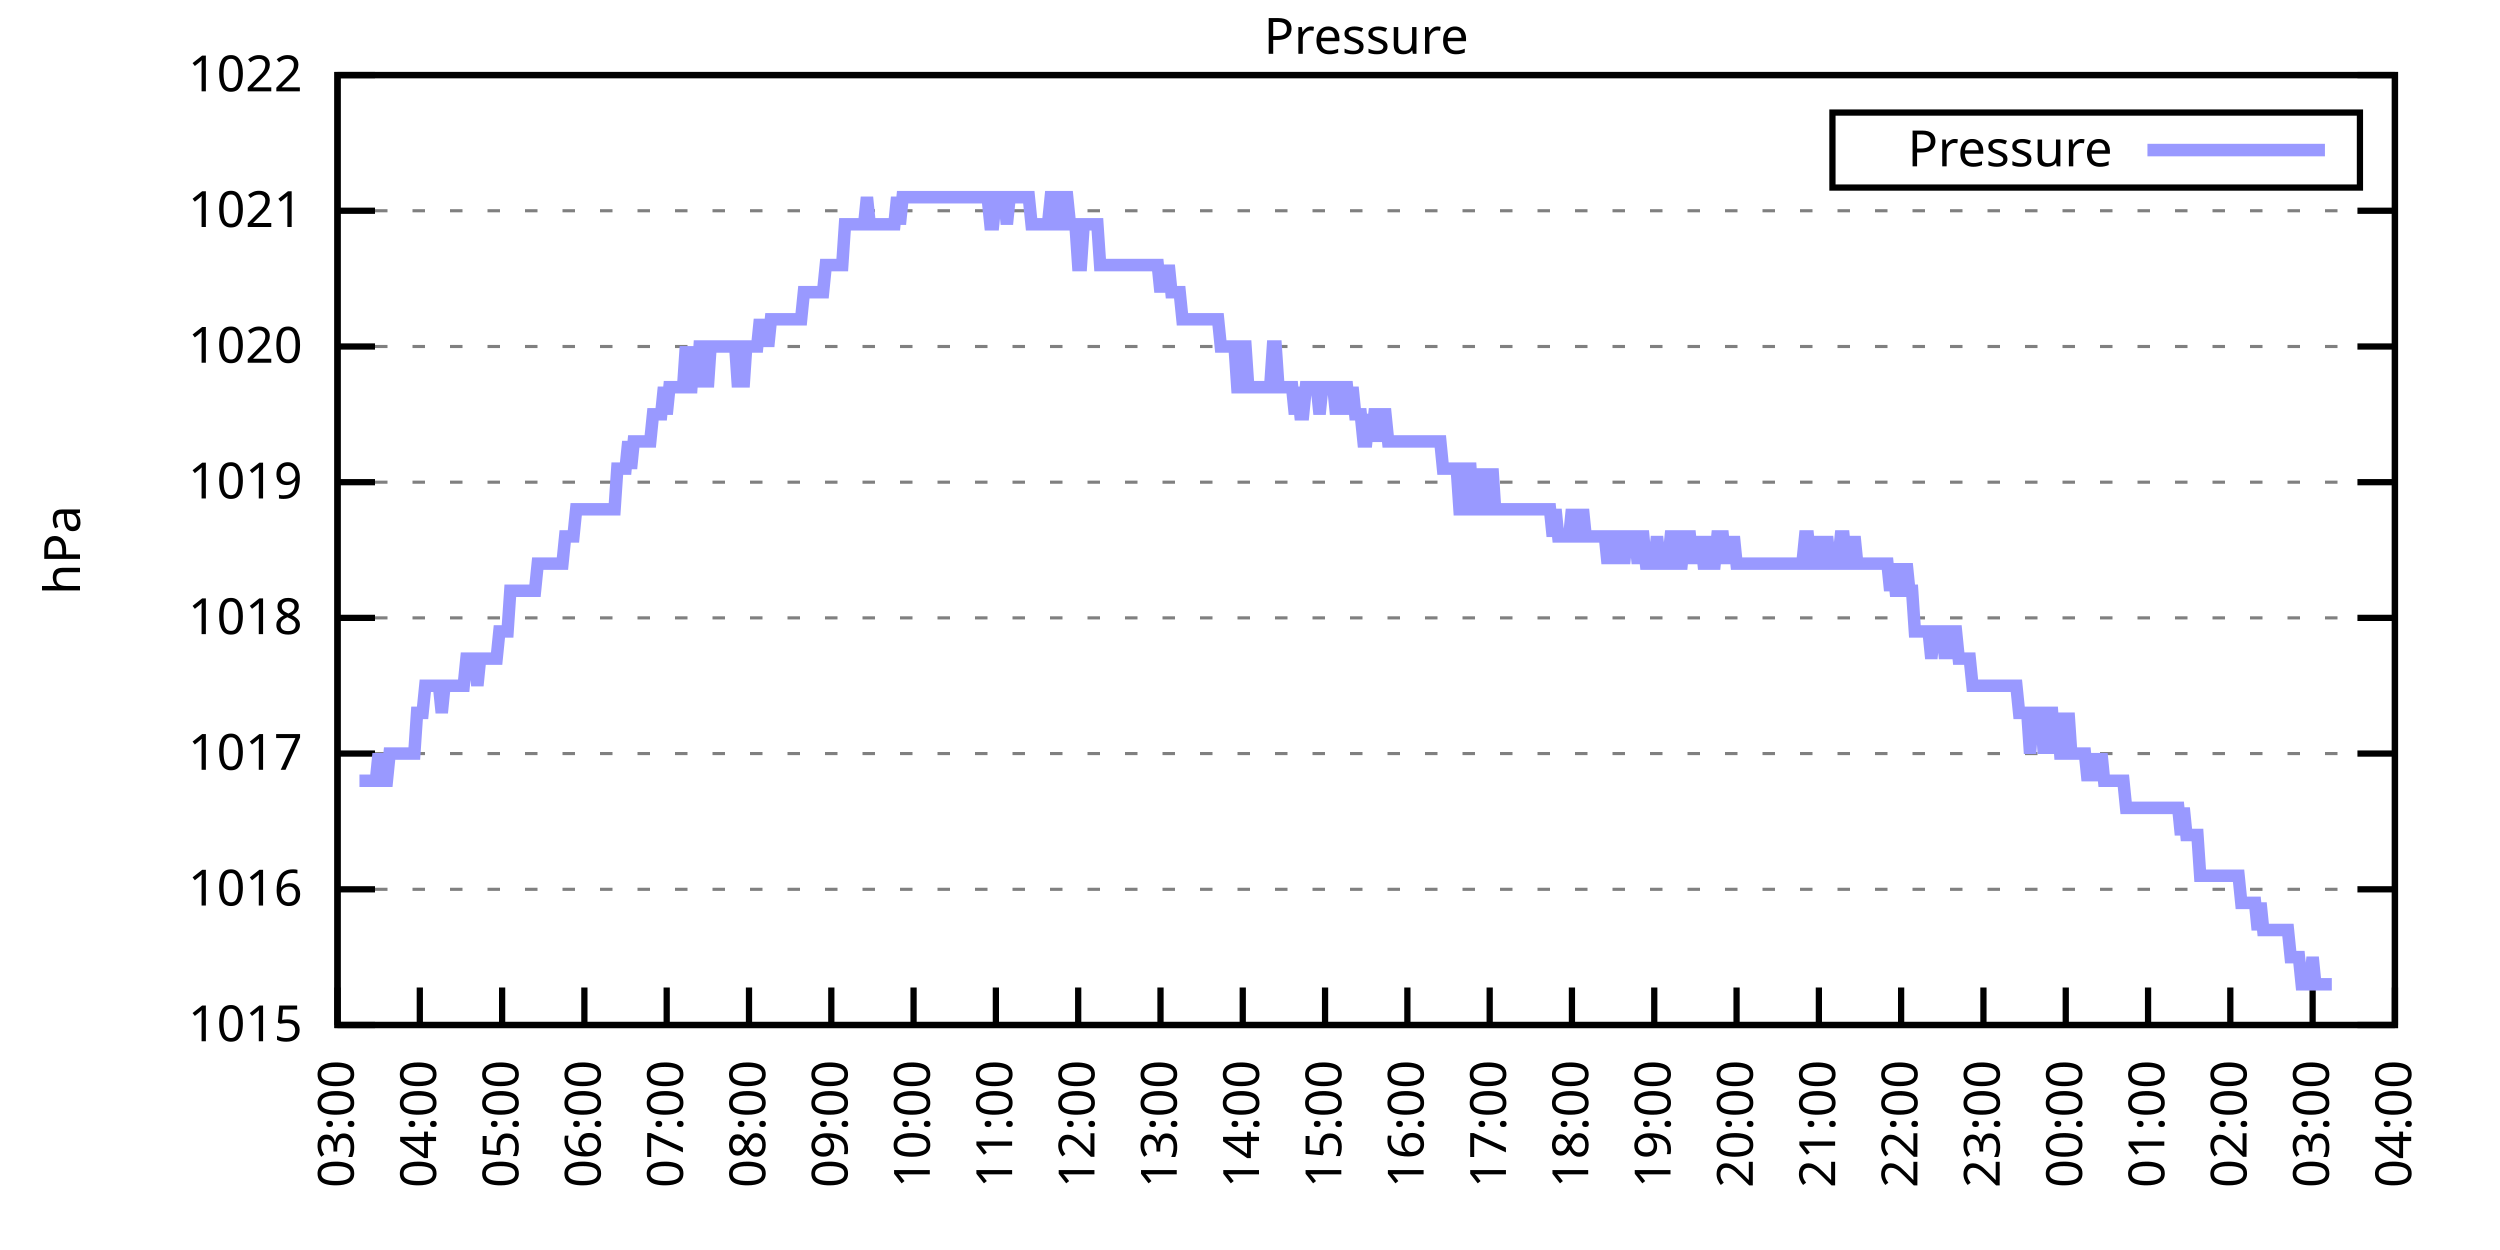
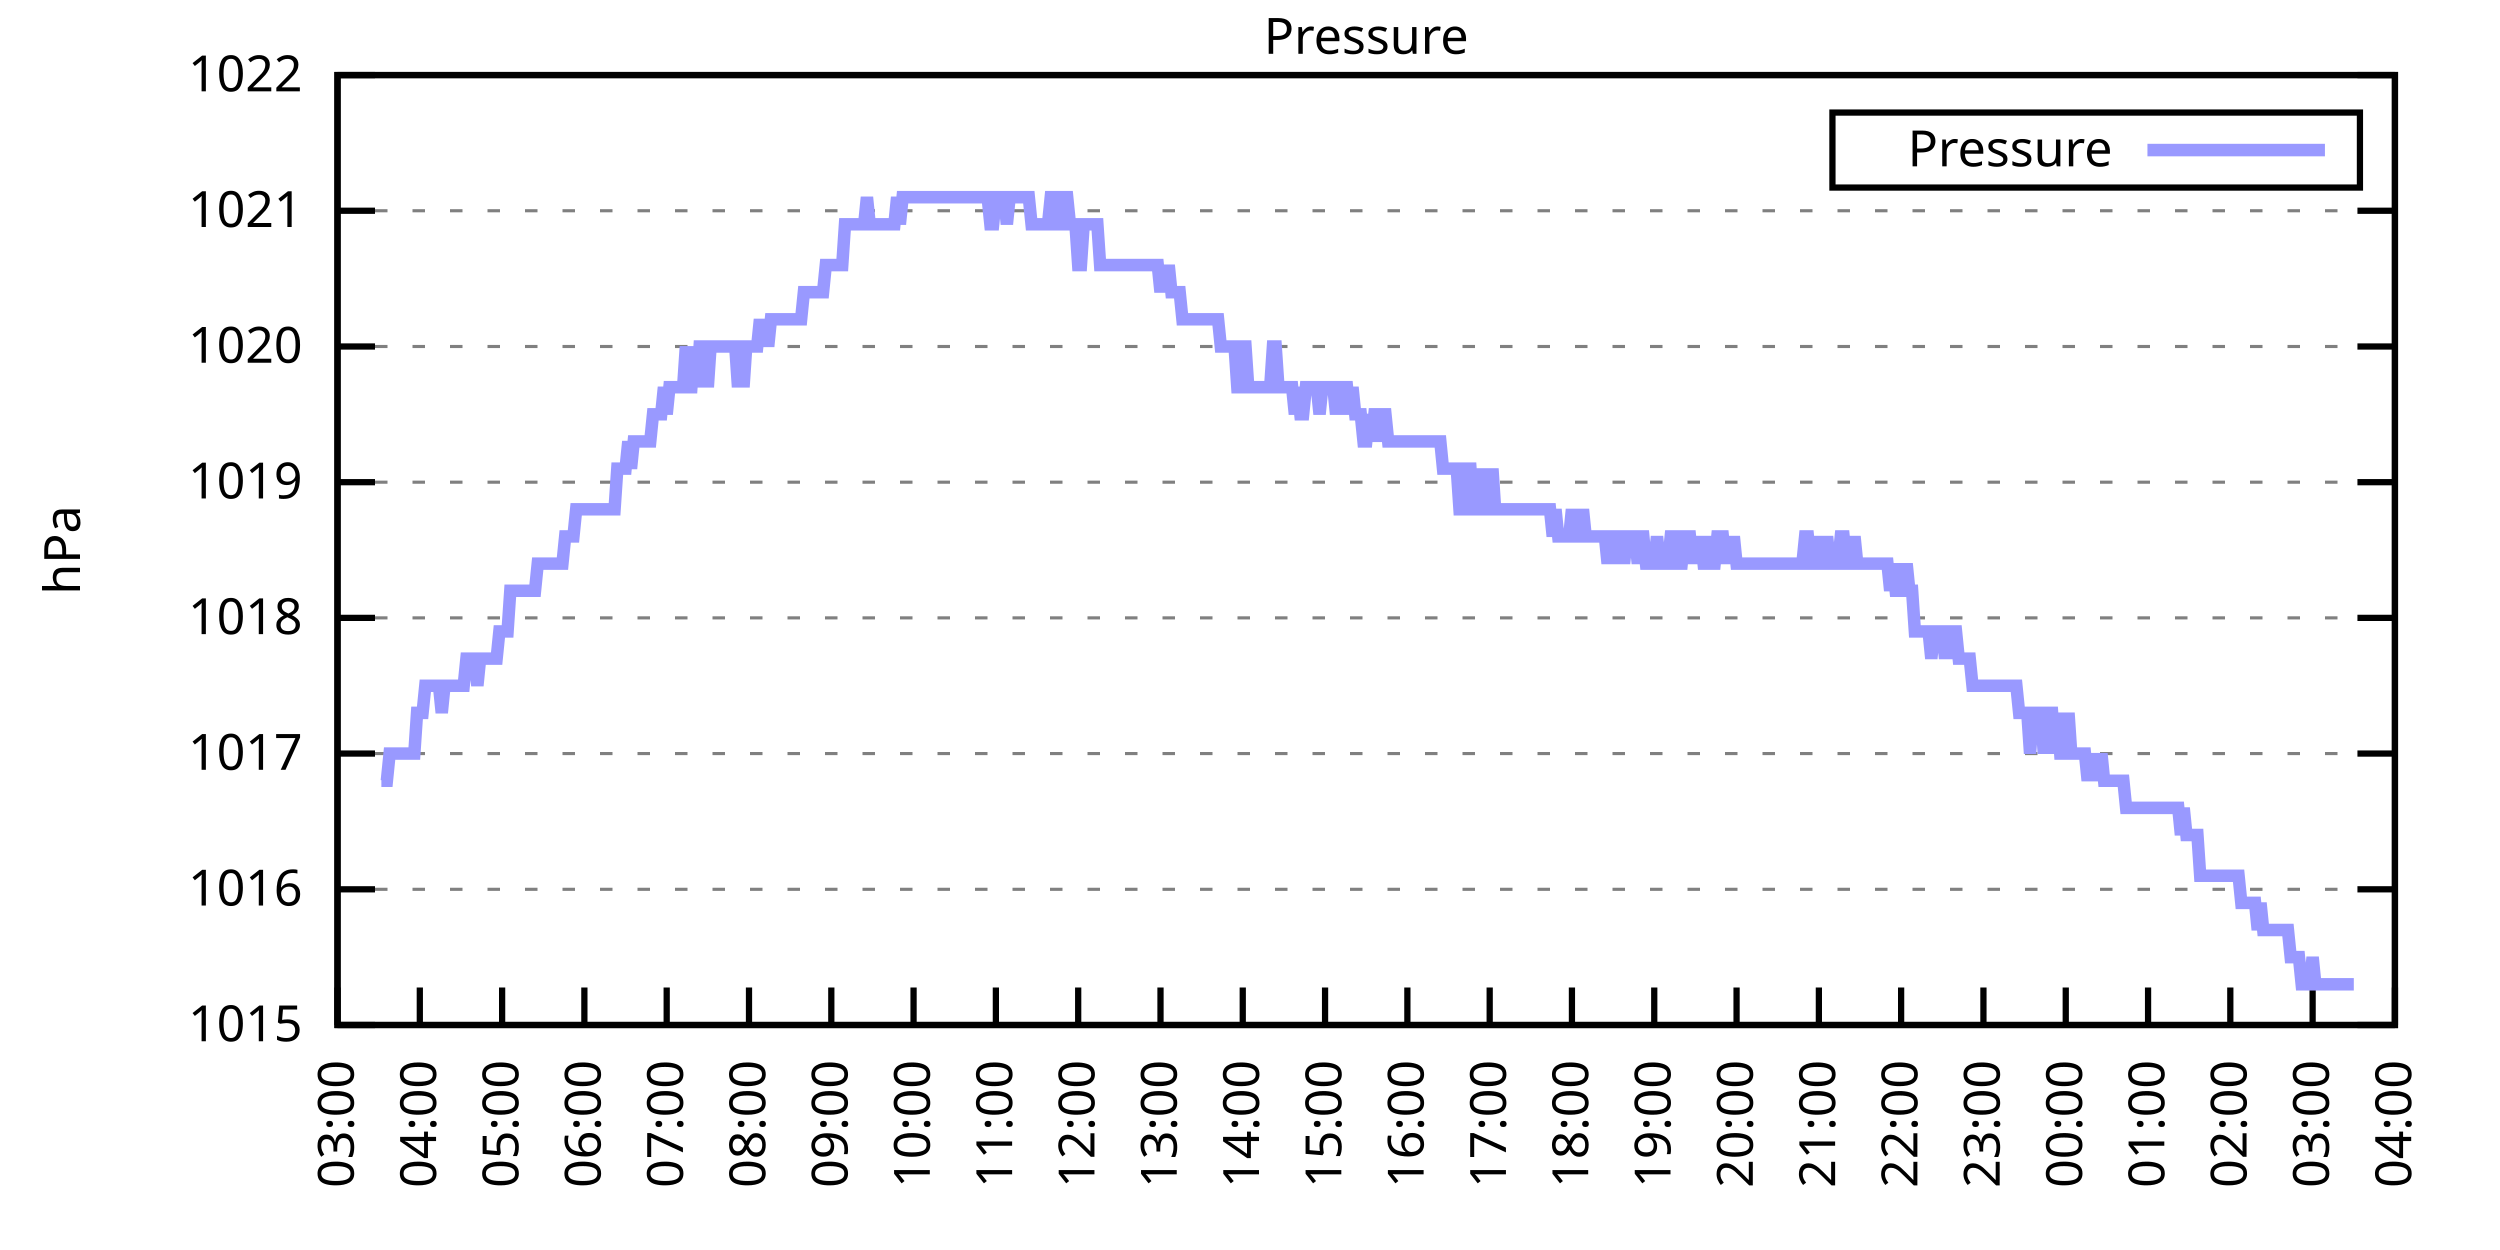
<svg xmlns="http://www.w3.org/2000/svg" xmlns:xlink="http://www.w3.org/1999/xlink" width="400" height="200" viewBox="0 0 400 200">
  <g id="gnuplot_canvas">
    <rect x="0" y="0" width="400" height="200" fill="none" />
    <defs>
      <circle id="gpDot" r="0.5" stroke-width="0.5" stroke="currentColor" />
      <path id="gpPt0" stroke-width="0.333" stroke="currentColor" d="M-1,0 h2 M0,-1 v2" />
      <path id="gpPt1" stroke-width="0.333" stroke="currentColor" d="M-1,-1 L1,1 M1,-1 L-1,1" />
      <path id="gpPt2" stroke-width="0.333" stroke="currentColor" d="M-1,0 L1,0 M0,-1 L0,1 M-1,-1 L1,1 M-1,1 L1,-1" />
      <rect id="gpPt3" stroke-width="0.333" stroke="currentColor" x="-1" y="-1" width="2" height="2" />
      <rect id="gpPt4" stroke-width="0.333" stroke="currentColor" fill="currentColor" x="-1" y="-1" width="2" height="2" />
      <circle id="gpPt5" stroke-width="0.333" stroke="currentColor" cx="0" cy="0" r="1" />
      <use xlink:href="#gpPt5" id="gpPt6" fill="currentColor" stroke="none" />
      <path id="gpPt7" stroke-width="0.333" stroke="currentColor" d="M0,-1.33 L-1.33,0.67 L1.33,0.67 z" />
      <use xlink:href="#gpPt7" id="gpPt8" fill="currentColor" stroke="none" />
      <use xlink:href="#gpPt7" id="gpPt9" stroke="currentColor" transform="rotate(180)" />
      <use xlink:href="#gpPt9" id="gpPt10" fill="currentColor" stroke="none" />
      <use xlink:href="#gpPt3" id="gpPt11" stroke="currentColor" transform="rotate(45)" />
      <use xlink:href="#gpPt11" id="gpPt12" fill="currentColor" stroke="none" />
      <path id="gpPt13" stroke-width="0.333" stroke="currentColor" d="M0,1.330 L1.265,0.411 L0.782,-1.067 L-0.782,-1.076 L-1.265,0.411 z" />
      <use xlink:href="#gpPt13" id="gpPt14" fill="currentColor" stroke="none" />
      <filter id="textbox" filterUnits="objectBoundingBox" x="0" y="0" height="1" width="1">
        <feFlood flood-color="white" flood-opacity="1" result="bgnd" />
        <feComposite in="SourceGraphic" in2="bgnd" operator="atop" />
      </filter>
      <filter id="greybox" filterUnits="objectBoundingBox" x="0" y="0" height="1" width="1">
        <feFlood flood-color="lightgrey" flood-opacity="1" result="grey" />
        <feComposite in="SourceGraphic" in2="grey" operator="atop" />
      </filter>
    </defs>
    <g fill="none" color="white" stroke="currentColor" stroke-width="1.00" stroke-linecap="butt" stroke-linejoin="miter">
</g>
    <g fill="none" color="black" stroke="currentColor" stroke-width="1.00" stroke-linecap="butt" stroke-linejoin="miter">
      <g stroke="none" shape-rendering="crispEdges">
        <polygon fill="rgb(255, 255, 255)" points="54.00,164.00 383.18,164.00 383.18,12.02 54.00,12.02 " />
      </g>
    </g>
    <g fill="none" color="black" stroke="currentColor" stroke-width="1.00" stroke-linecap="butt" stroke-linejoin="miter">
</g>
    <g fill="none" color="black" stroke="black" stroke-width="0.50" stroke-linecap="butt" stroke-linejoin="miter">
</g>
    <g fill="none" color="gray" stroke="currentColor" stroke-width="0.50" stroke-linecap="butt" stroke-linejoin="miter">
      <path stroke="gray" stroke-dasharray="2,4" class="gridline" d="M54.00,164.00 L383.19,164.00  " />
    </g>
    <g fill="none" color="gray" stroke="gray" stroke-width="1.00" stroke-linecap="butt" stroke-linejoin="miter">
</g>
    <g fill="none" color="black" stroke="currentColor" stroke-width="1.00" stroke-linecap="butt" stroke-linejoin="miter">
      <path stroke="black" d="M54.00,164.00 L60.00,164.00 M383.19,164.00 L377.19,164.00  " />
      <g transform="translate(48.40,166.60)" stroke="none" fill="black" font-family="Sans" font-size="8.00" text-anchor="end">
        <text>
          <tspan font-family="Sans"> 1015</tspan>
        </text>
      </g>
    </g>
    <g fill="none" color="black" stroke="currentColor" stroke-width="1.00" stroke-linecap="butt" stroke-linejoin="miter">
</g>
    <g fill="none" color="black" stroke="black" stroke-width="0.50" stroke-linecap="butt" stroke-linejoin="miter">
</g>
    <g fill="none" color="gray" stroke="currentColor" stroke-width="0.50" stroke-linecap="butt" stroke-linejoin="miter">
      <path stroke="gray" stroke-dasharray="2,4" class="gridline" d="M54.00,142.29 L383.19,142.29  " />
    </g>
    <g fill="none" color="gray" stroke="gray" stroke-width="1.00" stroke-linecap="butt" stroke-linejoin="miter">
</g>
    <g fill="none" color="black" stroke="currentColor" stroke-width="1.00" stroke-linecap="butt" stroke-linejoin="miter">
      <path stroke="black" d="M54.00,142.29 L60.00,142.29 M383.19,142.29 L377.19,142.29  " />
      <g transform="translate(48.40,144.89)" stroke="none" fill="black" font-family="Sans" font-size="8.00" text-anchor="end">
        <text>
          <tspan font-family="Sans"> 1016</tspan>
        </text>
      </g>
    </g>
    <g fill="none" color="black" stroke="currentColor" stroke-width="1.00" stroke-linecap="butt" stroke-linejoin="miter">
</g>
    <g fill="none" color="black" stroke="black" stroke-width="0.50" stroke-linecap="butt" stroke-linejoin="miter">
</g>
    <g fill="none" color="gray" stroke="currentColor" stroke-width="0.50" stroke-linecap="butt" stroke-linejoin="miter">
      <path stroke="gray" stroke-dasharray="2,4" class="gridline" d="M54.00,120.57 L383.19,120.57  " />
    </g>
    <g fill="none" color="gray" stroke="gray" stroke-width="1.00" stroke-linecap="butt" stroke-linejoin="miter">
</g>
    <g fill="none" color="black" stroke="currentColor" stroke-width="1.00" stroke-linecap="butt" stroke-linejoin="miter">
      <path stroke="black" d="M54.00,120.57 L60.00,120.57 M383.19,120.57 L377.19,120.57  " />
      <g transform="translate(48.40,123.17)" stroke="none" fill="black" font-family="Sans" font-size="8.00" text-anchor="end">
        <text>
          <tspan font-family="Sans"> 1017</tspan>
        </text>
      </g>
    </g>
    <g fill="none" color="black" stroke="currentColor" stroke-width="1.00" stroke-linecap="butt" stroke-linejoin="miter">
</g>
    <g fill="none" color="black" stroke="black" stroke-width="0.50" stroke-linecap="butt" stroke-linejoin="miter">
</g>
    <g fill="none" color="gray" stroke="currentColor" stroke-width="0.50" stroke-linecap="butt" stroke-linejoin="miter">
      <path stroke="gray" stroke-dasharray="2,4" class="gridline" d="M54.00,98.86 L383.19,98.86  " />
    </g>
    <g fill="none" color="gray" stroke="gray" stroke-width="1.00" stroke-linecap="butt" stroke-linejoin="miter">
</g>
    <g fill="none" color="black" stroke="currentColor" stroke-width="1.00" stroke-linecap="butt" stroke-linejoin="miter">
      <path stroke="black" d="M54.00,98.86 L60.00,98.86 M383.19,98.86 L377.19,98.86  " />
      <g transform="translate(48.40,101.46)" stroke="none" fill="black" font-family="Sans" font-size="8.00" text-anchor="end">
        <text>
          <tspan font-family="Sans"> 1018</tspan>
        </text>
      </g>
    </g>
    <g fill="none" color="black" stroke="currentColor" stroke-width="1.00" stroke-linecap="butt" stroke-linejoin="miter">
</g>
    <g fill="none" color="black" stroke="black" stroke-width="0.50" stroke-linecap="butt" stroke-linejoin="miter">
</g>
    <g fill="none" color="gray" stroke="currentColor" stroke-width="0.50" stroke-linecap="butt" stroke-linejoin="miter">
      <path stroke="gray" stroke-dasharray="2,4" class="gridline" d="M54.00,77.15 L383.19,77.15  " />
    </g>
    <g fill="none" color="gray" stroke="gray" stroke-width="1.00" stroke-linecap="butt" stroke-linejoin="miter">
</g>
    <g fill="none" color="black" stroke="currentColor" stroke-width="1.00" stroke-linecap="butt" stroke-linejoin="miter">
      <path stroke="black" d="M54.00,77.15 L60.00,77.15 M383.19,77.15 L377.19,77.15  " />
      <g transform="translate(48.40,79.75)" stroke="none" fill="black" font-family="Sans" font-size="8.00" text-anchor="end">
        <text>
          <tspan font-family="Sans"> 1019</tspan>
        </text>
      </g>
    </g>
    <g fill="none" color="black" stroke="currentColor" stroke-width="1.00" stroke-linecap="butt" stroke-linejoin="miter">
</g>
    <g fill="none" color="black" stroke="black" stroke-width="0.50" stroke-linecap="butt" stroke-linejoin="miter">
</g>
    <g fill="none" color="gray" stroke="currentColor" stroke-width="0.50" stroke-linecap="butt" stroke-linejoin="miter">
      <path stroke="gray" stroke-dasharray="2,4" class="gridline" d="M54.00,55.44 L383.19,55.44  " />
    </g>
    <g fill="none" color="gray" stroke="gray" stroke-width="1.00" stroke-linecap="butt" stroke-linejoin="miter">
</g>
    <g fill="none" color="black" stroke="currentColor" stroke-width="1.00" stroke-linecap="butt" stroke-linejoin="miter">
      <path stroke="black" d="M54.00,55.44 L60.00,55.44 M383.19,55.44 L377.19,55.44  " />
      <g transform="translate(48.40,58.04)" stroke="none" fill="black" font-family="Sans" font-size="8.00" text-anchor="end">
        <text>
          <tspan font-family="Sans"> 1020</tspan>
        </text>
      </g>
    </g>
    <g fill="none" color="black" stroke="currentColor" stroke-width="1.00" stroke-linecap="butt" stroke-linejoin="miter">
</g>
    <g fill="none" color="black" stroke="black" stroke-width="0.50" stroke-linecap="butt" stroke-linejoin="miter">
</g>
    <g fill="none" color="gray" stroke="currentColor" stroke-width="0.50" stroke-linecap="butt" stroke-linejoin="miter">
      <path stroke="gray" stroke-dasharray="2,4" class="gridline" d="M54.00,33.72 L383.19,33.72  " />
    </g>
    <g fill="none" color="gray" stroke="gray" stroke-width="1.00" stroke-linecap="butt" stroke-linejoin="miter">
</g>
    <g fill="none" color="black" stroke="currentColor" stroke-width="1.00" stroke-linecap="butt" stroke-linejoin="miter">
      <path stroke="black" d="M54.00,33.72 L60.00,33.72 M383.19,33.72 L377.19,33.72  " />
      <g transform="translate(48.40,36.32)" stroke="none" fill="black" font-family="Sans" font-size="8.00" text-anchor="end">
        <text>
          <tspan font-family="Sans"> 1021</tspan>
        </text>
      </g>
    </g>
    <g fill="none" color="black" stroke="currentColor" stroke-width="1.00" stroke-linecap="butt" stroke-linejoin="miter">
</g>
    <g fill="none" color="black" stroke="black" stroke-width="0.50" stroke-linecap="butt" stroke-linejoin="miter">
</g>
    <g fill="none" color="gray" stroke="currentColor" stroke-width="0.50" stroke-linecap="butt" stroke-linejoin="miter">
      <path stroke="gray" stroke-dasharray="2,4" class="gridline" d="M54.00,12.01 L383.19,12.01  " />
    </g>
    <g fill="none" color="gray" stroke="gray" stroke-width="1.00" stroke-linecap="butt" stroke-linejoin="miter">
</g>
    <g fill="none" color="black" stroke="currentColor" stroke-width="1.00" stroke-linecap="butt" stroke-linejoin="miter">
      <path stroke="black" d="M54.00,12.01 L60.00,12.01 M383.19,12.01 L377.19,12.01  " />
      <g transform="translate(48.40,14.61)" stroke="none" fill="black" font-family="Sans" font-size="8.00" text-anchor="end">
        <text>
          <tspan font-family="Sans"> 1022</tspan>
        </text>
      </g>
    </g>
    <g fill="none" color="black" stroke="currentColor" stroke-width="1.00" stroke-linecap="butt" stroke-linejoin="miter">
      <path stroke="black" d="M54.00,164.00 L54.00,158.00  " />
      <g transform="translate(56.60,169.60) rotate(270.00)" stroke="none" fill="black" font-family="Sans" font-size="8.00" text-anchor="end">
        <text>
          <tspan font-family="Sans">03:00</tspan>
        </text>
      </g>
    </g>
    <g fill="none" color="black" stroke="currentColor" stroke-width="1.00" stroke-linecap="butt" stroke-linejoin="miter">
      <path stroke="black" d="M67.17,164.00 L67.17,158.00  " />
      <g transform="translate(69.77,169.60) rotate(270.00)" stroke="none" fill="black" font-family="Sans" font-size="8.00" text-anchor="end">
        <text>
          <tspan font-family="Sans">04:00</tspan>
        </text>
      </g>
    </g>
    <g fill="none" color="black" stroke="currentColor" stroke-width="1.00" stroke-linecap="butt" stroke-linejoin="miter">
      <path stroke="black" d="M80.34,164.00 L80.34,158.00  " />
      <g transform="translate(82.94,169.60) rotate(270.00)" stroke="none" fill="black" font-family="Sans" font-size="8.00" text-anchor="end">
        <text>
          <tspan font-family="Sans">05:00</tspan>
        </text>
      </g>
    </g>
    <g fill="none" color="black" stroke="currentColor" stroke-width="1.00" stroke-linecap="butt" stroke-linejoin="miter">
      <path stroke="black" d="M93.50,164.00 L93.50,158.00  " />
      <g transform="translate(96.10,169.60) rotate(270.00)" stroke="none" fill="black" font-family="Sans" font-size="8.00" text-anchor="end">
        <text>
          <tspan font-family="Sans">06:00</tspan>
        </text>
      </g>
    </g>
    <g fill="none" color="black" stroke="currentColor" stroke-width="1.00" stroke-linecap="butt" stroke-linejoin="miter">
      <path stroke="black" d="M106.67,164.00 L106.67,158.00  " />
      <g transform="translate(109.27,169.60) rotate(270.00)" stroke="none" fill="black" font-family="Sans" font-size="8.00" text-anchor="end">
        <text>
          <tspan font-family="Sans">07:00</tspan>
        </text>
      </g>
    </g>
    <g fill="none" color="black" stroke="currentColor" stroke-width="1.00" stroke-linecap="butt" stroke-linejoin="miter">
      <path stroke="black" d="M119.84,164.00 L119.84,158.00  " />
      <g transform="translate(122.44,169.60) rotate(270.00)" stroke="none" fill="black" font-family="Sans" font-size="8.00" text-anchor="end">
        <text>
          <tspan font-family="Sans">08:00</tspan>
        </text>
      </g>
    </g>
    <g fill="none" color="black" stroke="currentColor" stroke-width="1.00" stroke-linecap="butt" stroke-linejoin="miter">
      <path stroke="black" d="M133.01,164.00 L133.01,158.00  " />
      <g transform="translate(135.61,169.60) rotate(270.00)" stroke="none" fill="black" font-family="Sans" font-size="8.00" text-anchor="end">
        <text>
          <tspan font-family="Sans">09:00</tspan>
        </text>
      </g>
    </g>
    <g fill="none" color="black" stroke="currentColor" stroke-width="1.00" stroke-linecap="butt" stroke-linejoin="miter">
      <path stroke="black" d="M146.17,164.00 L146.17,158.00  " />
      <g transform="translate(148.77,169.60) rotate(270.00)" stroke="none" fill="black" font-family="Sans" font-size="8.00" text-anchor="end">
        <text>
          <tspan font-family="Sans">10:00</tspan>
        </text>
      </g>
    </g>
    <g fill="none" color="black" stroke="currentColor" stroke-width="1.00" stroke-linecap="butt" stroke-linejoin="miter">
      <path stroke="black" d="M159.34,164.00 L159.34,158.00  " />
      <g transform="translate(161.94,169.60) rotate(270.00)" stroke="none" fill="black" font-family="Sans" font-size="8.00" text-anchor="end">
        <text>
          <tspan font-family="Sans">11:00</tspan>
        </text>
      </g>
    </g>
    <g fill="none" color="black" stroke="currentColor" stroke-width="1.00" stroke-linecap="butt" stroke-linejoin="miter">
      <path stroke="black" d="M172.51,164.00 L172.51,158.00  " />
      <g transform="translate(175.11,169.60) rotate(270.00)" stroke="none" fill="black" font-family="Sans" font-size="8.00" text-anchor="end">
        <text>
          <tspan font-family="Sans">12:00</tspan>
        </text>
      </g>
    </g>
    <g fill="none" color="black" stroke="currentColor" stroke-width="1.00" stroke-linecap="butt" stroke-linejoin="miter">
      <path stroke="black" d="M185.68,164.00 L185.68,158.00  " />
      <g transform="translate(188.28,169.60) rotate(270.00)" stroke="none" fill="black" font-family="Sans" font-size="8.00" text-anchor="end">
        <text>
          <tspan font-family="Sans">13:00</tspan>
        </text>
      </g>
    </g>
    <g fill="none" color="black" stroke="currentColor" stroke-width="1.00" stroke-linecap="butt" stroke-linejoin="miter">
      <path stroke="black" d="M198.84,164.00 L198.84,158.00  " />
      <g transform="translate(201.44,169.60) rotate(270.00)" stroke="none" fill="black" font-family="Sans" font-size="8.00" text-anchor="end">
        <text>
          <tspan font-family="Sans">14:00</tspan>
        </text>
      </g>
    </g>
    <g fill="none" color="black" stroke="currentColor" stroke-width="1.00" stroke-linecap="butt" stroke-linejoin="miter">
      <path stroke="black" d="M212.01,164.00 L212.01,158.00  " />
      <g transform="translate(214.61,169.60) rotate(270.00)" stroke="none" fill="black" font-family="Sans" font-size="8.00" text-anchor="end">
        <text>
          <tspan font-family="Sans">15:00</tspan>
        </text>
      </g>
    </g>
    <g fill="none" color="black" stroke="currentColor" stroke-width="1.00" stroke-linecap="butt" stroke-linejoin="miter">
      <path stroke="black" d="M225.18,164.00 L225.18,158.00  " />
      <g transform="translate(227.78,169.60) rotate(270.00)" stroke="none" fill="black" font-family="Sans" font-size="8.00" text-anchor="end">
        <text>
          <tspan font-family="Sans">16:00</tspan>
        </text>
      </g>
    </g>
    <g fill="none" color="black" stroke="currentColor" stroke-width="1.00" stroke-linecap="butt" stroke-linejoin="miter">
      <path stroke="black" d="M238.35,164.00 L238.35,158.00  " />
      <g transform="translate(240.95,169.60) rotate(270.00)" stroke="none" fill="black" font-family="Sans" font-size="8.00" text-anchor="end">
        <text>
          <tspan font-family="Sans">17:00</tspan>
        </text>
      </g>
    </g>
    <g fill="none" color="black" stroke="currentColor" stroke-width="1.00" stroke-linecap="butt" stroke-linejoin="miter">
      <path stroke="black" d="M251.51,164.00 L251.51,158.00  " />
      <g transform="translate(254.11,169.60) rotate(270.00)" stroke="none" fill="black" font-family="Sans" font-size="8.00" text-anchor="end">
        <text>
          <tspan font-family="Sans">18:00</tspan>
        </text>
      </g>
    </g>
    <g fill="none" color="black" stroke="currentColor" stroke-width="1.00" stroke-linecap="butt" stroke-linejoin="miter">
      <path stroke="black" d="M264.68,164.00 L264.68,158.00  " />
      <g transform="translate(267.28,169.60) rotate(270.00)" stroke="none" fill="black" font-family="Sans" font-size="8.00" text-anchor="end">
        <text>
          <tspan font-family="Sans">19:00</tspan>
        </text>
      </g>
    </g>
    <g fill="none" color="black" stroke="currentColor" stroke-width="1.00" stroke-linecap="butt" stroke-linejoin="miter">
      <path stroke="black" d="M277.85,164.00 L277.85,158.00  " />
      <g transform="translate(280.45,169.60) rotate(270.00)" stroke="none" fill="black" font-family="Sans" font-size="8.00" text-anchor="end">
        <text>
          <tspan font-family="Sans">20:00</tspan>
        </text>
      </g>
    </g>
    <g fill="none" color="black" stroke="currentColor" stroke-width="1.00" stroke-linecap="butt" stroke-linejoin="miter">
      <path stroke="black" d="M291.02,164.00 L291.02,158.00  " />
      <g transform="translate(293.62,169.60) rotate(270.00)" stroke="none" fill="black" font-family="Sans" font-size="8.00" text-anchor="end">
        <text>
          <tspan font-family="Sans">21:00</tspan>
        </text>
      </g>
    </g>
    <g fill="none" color="black" stroke="currentColor" stroke-width="1.00" stroke-linecap="butt" stroke-linejoin="miter">
      <path stroke="black" d="M304.18,164.00 L304.18,158.00  " />
      <g transform="translate(306.78,169.60) rotate(270.00)" stroke="none" fill="black" font-family="Sans" font-size="8.00" text-anchor="end">
        <text>
          <tspan font-family="Sans">22:00</tspan>
        </text>
      </g>
    </g>
    <g fill="none" color="black" stroke="currentColor" stroke-width="1.00" stroke-linecap="butt" stroke-linejoin="miter">
      <path stroke="black" d="M317.35,164.00 L317.35,158.00  " />
      <g transform="translate(319.95,169.60) rotate(270.00)" stroke="none" fill="black" font-family="Sans" font-size="8.00" text-anchor="end">
        <text>
          <tspan font-family="Sans">23:00</tspan>
        </text>
      </g>
    </g>
    <g fill="none" color="black" stroke="currentColor" stroke-width="1.00" stroke-linecap="butt" stroke-linejoin="miter">
      <path stroke="black" d="M330.52,164.00 L330.52,158.00  " />
      <g transform="translate(333.12,169.60) rotate(270.00)" stroke="none" fill="black" font-family="Sans" font-size="8.00" text-anchor="end">
        <text>
          <tspan font-family="Sans">00:00</tspan>
        </text>
      </g>
    </g>
    <g fill="none" color="black" stroke="currentColor" stroke-width="1.00" stroke-linecap="butt" stroke-linejoin="miter">
      <path stroke="black" d="M343.69,164.00 L343.69,158.00  " />
      <g transform="translate(346.29,169.60) rotate(270.00)" stroke="none" fill="black" font-family="Sans" font-size="8.00" text-anchor="end">
        <text>
          <tspan font-family="Sans">01:00</tspan>
        </text>
      </g>
    </g>
    <g fill="none" color="black" stroke="currentColor" stroke-width="1.00" stroke-linecap="butt" stroke-linejoin="miter">
      <path stroke="black" d="M356.85,164.00 L356.85,158.00  " />
      <g transform="translate(359.45,169.60) rotate(270.00)" stroke="none" fill="black" font-family="Sans" font-size="8.00" text-anchor="end">
        <text>
          <tspan font-family="Sans">02:00</tspan>
        </text>
      </g>
    </g>
    <g fill="none" color="black" stroke="currentColor" stroke-width="1.00" stroke-linecap="butt" stroke-linejoin="miter">
      <path stroke="black" d="M370.02,164.00 L370.02,158.00  " />
      <g transform="translate(372.62,169.60) rotate(270.00)" stroke="none" fill="black" font-family="Sans" font-size="8.00" text-anchor="end">
        <text>
          <tspan font-family="Sans">03:00</tspan>
        </text>
      </g>
    </g>
    <g fill="none" color="black" stroke="currentColor" stroke-width="1.00" stroke-linecap="butt" stroke-linejoin="miter">
      <path stroke="black" d="M383.19,164.00 L383.19,158.00  " />
      <g transform="translate(385.79,169.60) rotate(270.00)" stroke="none" fill="black" font-family="Sans" font-size="8.00" text-anchor="end">
        <text>
          <tspan font-family="Sans">04:00</tspan>
        </text>
      </g>
    </g>
    <g fill="none" color="black" stroke="currentColor" stroke-width="1.00" stroke-linecap="butt" stroke-linejoin="miter">
</g>
    <g fill="none" color="black" stroke="currentColor" stroke-width="1.00" stroke-linecap="butt" stroke-linejoin="miter">
      <path stroke="black" d="M54.00,12.01 L54.00,164.00 L383.19,164.00 L383.19,12.01 L54.00,12.01 Z  " />
    </g>
    <g fill="none" color="black" stroke="currentColor" stroke-width="1.00" stroke-linecap="butt" stroke-linejoin="miter">
</g>
    <g fill="none" color="black" stroke="currentColor" stroke-width="1.00" stroke-linecap="butt" stroke-linejoin="miter">
      <path stroke="black" d="M293.19,30.01 L293.19,18.01 L377.59,18.01 L377.59,30.01 L293.19,30.01 Z  " />
    </g>
    <g id="Pressure_plot_1">
      <g fill="none" color="white" stroke="black" stroke-width="2.00" stroke-linecap="butt" stroke-linejoin="miter">
</g>
      <g fill="none" color="black" stroke="currentColor" stroke-width="2.00" stroke-linecap="butt" stroke-linejoin="miter">
        <g transform="translate(337.99,26.61)" stroke="none" fill="black" font-family="Sans" font-size="8.00" text-anchor="end">
          <text>
            <tspan font-family="Sans">Pressure</tspan>
          </text>
        </g>
      </g>
      <g fill="none" color="black" stroke="currentColor" stroke-width="2.00" stroke-linecap="butt" stroke-linejoin="miter">
-         <path stroke="rgb(153, 153, 255)" d="M343.59,24.01 L371.99,24.01 M57.51,124.92 L57.95,124.92 L58.39,124.92 L58.83,124.92 L59.27,124.92 L59.71,124.92   L60.14,124.92 L60.58,120.57 L61.02,124.92 L61.46,124.92 L61.90,124.92 L62.34,120.57 L62.78,120.57 L63.22,120.57   L63.66,120.57 L64.10,120.57 L64.53,120.57 L64.97,120.57 L65.41,120.57 L65.85,120.57 L66.29,120.57 L66.73,114.06   L67.17,114.06 L67.61,114.06 L68.05,109.72 L68.48,109.72 L68.92,109.72 L69.36,109.72 L69.80,109.72 L70.24,109.72   L70.68,114.06 L71.12,109.72 L71.56,109.72 L72.00,109.72 L72.43,109.72 L72.87,109.72 L73.31,109.72 L73.75,109.72   L74.19,109.72 L74.63,105.38 L75.07,105.38 L75.51,105.38 L75.95,105.38 L76.38,109.72 L76.82,105.38 L77.26,105.38   L77.70,105.38 L78.14,105.38 L78.58,105.38 L79.02,105.38 L79.46,105.38 L79.90,101.03 L80.34,101.03 L80.77,101.03   L81.21,101.03 L81.65,94.52 L82.09,94.52 L82.53,94.52 L82.97,94.52 L83.41,94.52 L83.85,94.52 L84.29,94.52   L84.72,94.52 L85.16,94.52 L85.60,94.52 L86.04,90.18 L86.48,90.18 L86.92,90.18 L87.36,90.18 L87.80,90.18   L88.24,90.18 L88.67,90.18 L89.11,90.18 L89.55,90.18 L89.99,90.18 L90.43,85.83 L90.87,85.83 L91.31,85.83   L91.75,85.83 L92.19,81.49 L92.62,81.49 L93.06,81.49 L93.50,81.49 L93.94,81.49 L94.38,81.49 L94.82,81.49   L95.26,81.49 L95.70,81.49 L96.14,81.49 L96.58,81.49 L97.01,81.49 L97.45,81.49 L97.89,81.49 L98.33,81.49   L98.77,74.98 L99.21,74.98 L99.65,74.98 L100.09,74.98 L100.53,70.63 L100.96,74.98 L101.40,70.63 L101.84,70.63   L102.28,70.63 L102.72,70.63 L103.16,70.63 L103.60,70.63 L104.04,70.63 L104.48,66.29 L104.91,66.29 L105.35,66.29   L105.79,66.29 L106.23,61.95 L106.67,66.29 L107.11,61.95 L107.55,61.95 L107.99,61.95 L108.43,61.95 L108.87,61.95   L109.30,61.95 L109.74,55.44 L110.18,61.95 L110.62,61.95 L111.06,55.44 L111.50,61.95 L111.94,55.44 L112.38,55.44   L112.82,55.44 L113.25,61.95 L113.69,55.44 L114.13,55.44 L114.57,55.44 L115.01,55.44 L115.45,55.44 L115.89,55.44   L116.33,55.44 L116.77,55.44 L117.20,55.44 L117.64,55.44 L118.08,61.95 L118.52,55.44 L118.96,61.95 L119.40,55.44   L119.84,55.44 L120.28,55.44 L120.72,55.44 L121.15,55.44 L121.59,51.09 L122.03,55.44 L122.47,51.09 L122.91,55.44   L123.35,51.09 L123.79,51.09 L124.23,51.09 L124.67,51.09 L125.11,51.09 L125.54,51.09 L125.98,51.09 L126.42,51.09   L126.86,51.09 L127.30,51.09 L127.74,51.09 L128.18,51.09 L128.62,46.75 L129.06,46.75 L129.49,46.75 L129.93,46.75   L130.37,46.75 L130.81,46.75 L131.25,46.75 L131.69,46.75 L132.13,42.41 L132.57,42.41 L133.01,42.41 L133.44,42.41   L133.88,42.41 L134.32,42.41 L134.76,42.41 L135.20,35.89 L135.64,35.89 L136.08,35.89 L136.52,35.89 L136.96,35.89   L137.39,35.89 L137.83,35.89 L138.27,35.89 L138.71,31.55 L139.15,35.89 L139.59,35.89 L140.03,35.89 L140.47,35.89   L140.91,35.89 L141.35,35.89 L141.78,35.89 L142.22,35.89 L142.66,35.89 L143.10,35.89 L143.54,31.55 L143.98,35.89   L144.42,31.55 L144.86,31.55 L145.30,31.55 L145.73,31.55 L146.17,31.55 L146.61,31.55 L147.05,31.55 L147.49,31.55   L147.93,31.55 L148.37,31.55 L148.81,31.55 L149.25,31.55 L149.68,31.55 L150.12,31.55 L150.56,31.55 L151.00,31.55   L151.44,31.55 L151.88,31.55 L152.32,31.55 L152.76,31.55 L153.20,31.55 L153.63,31.55 L154.07,31.55 L154.51,31.55   L154.95,31.55 L155.39,31.55 L155.83,31.55 L156.27,31.55 L156.71,31.55 L157.15,31.55 L157.59,31.55 L158.02,31.55   L158.46,35.89 L158.90,35.89 L159.34,31.55 L159.78,31.55 L160.22,31.55 L160.66,31.55 L161.10,35.89 L161.54,31.55   L161.97,31.55 L162.41,31.55 L162.85,31.55 L163.29,31.55 L163.73,31.55 L164.17,31.55 L164.61,31.55 L165.05,35.89   L165.49,35.89 L165.92,35.89 L166.36,35.89 L166.80,35.89 L167.24,35.89 L167.68,35.89 L168.12,31.55 L168.56,31.55   L169.00,31.55 L169.44,35.89 L169.87,35.89 L170.31,31.55 L170.75,31.55 L171.19,35.89 L171.63,35.89 L172.07,35.89   L172.51,42.41 L172.95,42.41 L173.39,35.89 L173.83,35.89 L174.26,35.89 L174.70,35.89 L175.14,35.89 L175.58,35.89   L176.02,42.41 L176.46,42.41 L176.90,42.41 L177.34,42.41 L177.78,42.41 L178.21,42.41 L178.65,42.41 L179.09,42.41   L179.53,42.41 L179.97,42.41 L180.41,42.41 L180.85,42.41 L181.29,42.41 L181.73,42.41 L182.16,42.41 L183.04,42.41   L183.48,42.41 L183.92,42.41 L184.36,42.41 L184.80,42.41 L185.24,42.41 L185.68,46.75 L186.11,42.41 L186.55,46.75   L186.99,42.41 L187.43,46.75 L187.87,46.75 L188.31,46.75 L188.75,46.75 L189.19,51.09 L189.63,51.09 L190.07,51.09   L190.50,51.09 L190.94,51.09 L191.38,51.09 L191.82,51.09 L192.26,51.09 L192.70,51.09 L193.14,51.09 L193.58,51.09   L194.02,51.09 L194.45,51.09 L194.89,51.09 L195.33,55.44 L195.77,55.44 L196.21,55.44 L196.65,55.44 L197.09,55.44   L197.53,55.44 L197.97,61.95 L198.40,61.95 L198.84,55.44 L199.28,55.44 L199.72,61.95 L200.16,61.95 L200.60,61.95   L201.04,61.95 L201.48,61.95 L201.92,61.95 L202.35,61.95 L202.79,61.95 L203.23,61.95 L203.67,55.44 L204.11,55.44   L204.55,61.95 L204.99,61.95 L205.43,61.95 L205.87,61.95 L206.31,61.95 L206.74,61.95 L207.18,66.29 L207.62,61.95   L208.06,66.29 L208.50,66.29 L208.94,61.95 L209.38,61.95 L209.82,61.95 L210.26,61.95 L210.69,61.95 L211.13,66.29   L211.57,61.95 L212.01,61.95 L212.45,61.95 L212.89,61.95 L213.33,61.95 L213.77,66.29 L214.21,61.95 L214.64,66.29   L215.08,61.95 L215.52,61.95 L215.96,66.29 L216.40,61.95 L216.84,66.29 L217.28,66.29 L217.72,66.29 L218.16,70.63   L218.60,70.63 L219.03,66.29 L219.47,70.63 L219.91,66.29 L220.35,66.29 L220.79,70.63 L221.23,66.29 L221.67,66.29   L222.11,70.63 L222.55,70.63 L222.98,70.63 L223.42,70.63 L223.86,70.63 L224.30,70.63 L224.74,70.63 L225.18,70.63   L225.62,70.63 L226.06,70.63 L226.50,70.63 L226.93,70.63 L227.37,70.63 L227.81,70.63 L228.25,70.63 L228.69,70.63   L229.13,70.63 L229.57,70.63 L230.01,70.63 L230.45,70.63 L230.88,74.98 L231.32,74.98 L231.76,74.98 L232.20,74.98   L232.64,74.98 L233.08,74.98 L233.52,81.49 L233.96,81.49 L234.40,74.98 L234.84,74.98 L235.27,74.98 L235.71,81.49   L236.15,81.49 L236.59,81.49 L237.03,74.98 L237.47,81.49 L237.91,81.49 L238.35,81.49 L238.79,74.98 L239.22,81.49   L239.66,81.49 L240.10,81.49 L240.54,81.49 L240.98,81.49 L241.42,81.49 L241.86,81.49 L242.30,81.49 L242.74,81.49   L243.17,81.49 L243.61,81.49 L244.05,81.49 L244.49,81.49 L244.93,81.49 L245.37,81.49 L245.81,81.49 L246.25,81.49   L246.69,81.49 L247.12,81.49 L247.56,81.49 L248.00,81.49 L248.44,85.83 L248.88,81.49 L249.32,85.83 L249.76,85.83   L250.20,85.83 L250.64,85.83 L251.08,85.83 L251.51,81.49 L251.95,85.83 L252.39,85.83 L252.83,85.83 L253.27,81.49   L253.71,85.83 L254.15,85.83 L254.59,85.83 L255.03,85.83 L255.46,85.83 L255.90,85.83 L256.34,85.83 L256.78,85.83   L257.22,90.18 L257.66,85.83 L258.10,90.18 L258.54,85.83 L258.98,85.83 L259.41,85.83 L259.85,90.18 L260.29,85.83   L260.73,85.83 L261.17,85.83 L261.61,85.83 L262.05,90.18 L262.49,85.83 L262.93,85.83 L263.36,90.18 L263.80,90.18   L264.24,90.18 L264.68,90.18 L265.12,85.83 L265.56,90.18 L266.00,90.18 L266.44,90.18 L266.88,90.18 L267.32,85.83   L267.75,85.83 L268.19,90.18 L268.63,90.18 L269.07,90.18 L269.51,85.83 L269.95,85.83 L270.39,85.83 L270.83,90.18   L271.27,85.83 L271.70,90.18 L272.14,85.83 L272.58,90.18 L273.02,90.18 L273.46,85.83 L273.90,90.18 L274.34,90.18   L274.78,85.83 L275.22,85.83 L275.65,85.83 L276.09,90.18 L276.53,85.83 L276.97,90.18 L277.41,85.83 L277.85,90.18   L278.29,90.18 L278.73,90.18 L279.17,90.18 L279.60,90.18 L280.04,90.18 L280.48,90.18 L280.92,90.18 L281.36,90.18   L281.80,90.18 L282.24,90.18 L282.68,90.18 L283.12,90.18 L283.56,90.18 L283.99,90.18 L284.43,90.18 L284.87,90.18   L285.31,90.18 L285.75,90.18 L286.19,90.18 L286.63,90.18 L287.07,90.18 L287.51,90.18 L287.94,90.18 L288.38,90.18   L288.82,85.83 L289.26,85.83 L289.70,90.18 L290.14,90.18 L290.58,85.83 L291.02,90.18 L291.46,90.18 L291.89,90.18   L292.33,85.83 L292.77,90.18 L293.21,90.18 L293.65,90.18 L294.09,90.18 L294.53,85.83 L294.97,85.83 L295.41,90.18   L295.84,90.18 L296.28,90.18 L296.72,85.83 L297.16,90.18 L297.60,90.18 L298.04,90.18 L298.48,90.18 L298.92,90.18   L299.36,90.18 L299.80,90.18 L300.23,90.18 L300.67,90.18 L301.11,90.18 L301.55,90.18 L301.99,90.18 L302.43,94.52   L302.87,90.18 L303.31,94.52 L303.75,94.52 L304.18,90.18 L304.62,94.52 L305.06,90.18 L305.50,94.52 L305.94,94.52   L306.38,101.03 L306.82,101.03 L307.26,101.03 L307.70,101.03 L308.13,101.03 L308.57,101.03 L309.01,105.38 L309.45,101.03   L309.89,101.03 L310.33,101.03 L310.77,101.03 L311.21,105.38 L311.65,101.03 L312.08,105.38 L312.52,101.03 L312.96,101.03   L313.40,105.38 L313.84,105.38 L314.28,105.38 L314.72,105.38 L315.16,105.38 L315.60,109.72 L316.04,109.72 L316.47,109.72   L316.91,109.72 L317.35,109.72 L317.79,109.72 L318.23,109.72 L318.67,109.72 L319.11,109.72 L319.55,109.72 L319.99,109.72   L320.42,109.72 L320.86,109.72 L321.30,109.72 L321.74,109.72 L322.18,109.72 L322.62,109.72 L323.06,114.06 L323.50,114.06   L323.94,114.06 L324.37,114.06 L324.81,120.57 L325.25,114.06 L325.69,114.06 L326.13,114.06 L326.57,114.06 L327.01,120.57   L327.45,114.06 L327.89,114.06 L328.33,114.06 L328.76,120.57 L329.20,114.06 L329.64,120.57 L330.08,120.57 L330.52,120.57   L330.96,114.06 L331.40,120.57 L331.84,120.57 L332.28,120.57 L332.71,120.57 L333.15,120.57 L333.59,120.57 L334.03,124.92   L334.47,120.57 L334.91,124.92 L335.35,120.57 L335.79,124.92 L336.23,120.57 L336.66,124.92 L337.10,124.92 L337.54,124.92   L337.98,124.92 L338.42,124.92 L338.86,124.92 L339.30,124.92 L339.74,124.92 L340.18,129.26 L340.61,129.26 L341.05,129.26   L341.49,129.26 L341.93,129.26 L342.37,129.26 L342.81,129.26 L343.25,129.26 L343.69,129.26 L344.13,129.26 L344.57,129.26   L345.00,129.26 L345.44,129.26 L345.88,129.26 L346.32,129.26 L346.76,129.26 L347.20,129.26 L347.64,129.26 L348.08,129.26   L348.52,129.26 L348.95,133.60 L349.39,129.26 L349.83,133.60 L350.27,133.60 L350.71,133.60 L351.15,133.60 L351.59,133.60   L352.03,140.12 L352.47,140.12 L352.90,140.12 L353.34,140.12 L353.78,140.12 L354.22,140.12 L354.66,140.12 L355.10,140.12   L355.54,140.12 L355.98,140.12 L356.42,140.12 L356.85,140.12 L357.29,140.12 L357.73,140.12 L358.17,140.12 L358.61,144.46   L359.05,144.46 L359.49,144.46 L359.93,144.46 L360.37,144.46 L360.81,144.46 L361.24,148.80 L361.68,144.46 L362.12,148.80   L362.56,148.80 L363.00,148.80 L363.44,148.80 L363.88,148.80 L364.32,148.80 L364.76,148.80 L365.19,148.80 L365.63,148.80   L366.07,148.80 L366.51,153.14 L366.95,153.14 L367.39,153.14 L367.83,153.14 L368.27,157.49 L368.71,157.49 L369.14,157.49   L369.58,157.49 L370.02,153.14 L370.46,157.49 L370.90,157.49 L371.34,157.49 L371.78,157.49 L372.22,157.49 L372.66,157.49   L373.09,157.49  " />
+         <path stroke="rgb(153, 153, 255)" d="M343.59,24.01 L371.99,24.01 M61.02,124.92 L61.46,124.92 L61.90,124.92 L62.34,120.57 L62.78,120.57 L63.22,120.57   L63.66,120.57 L64.10,120.57 L64.53,120.57 L64.97,120.57 L65.41,120.57 L65.85,120.57 L66.29,120.57 L66.73,114.06   L67.17,114.06 L67.61,114.06 L68.05,109.72 L68.48,109.72 L68.92,109.72 L69.36,109.72 L69.80,109.72 L70.24,109.72   L70.68,114.06 L71.12,109.72 L71.56,109.72 L72.00,109.72 L72.43,109.72 L72.87,109.72 L73.31,109.72 L73.75,109.72   L74.19,109.72 L74.63,105.38 L75.07,105.38 L75.51,105.38 L75.95,105.38 L76.38,109.72 L76.82,105.38 L77.26,105.38   L77.70,105.38 L78.14,105.38 L78.58,105.38 L79.02,105.38 L79.46,105.38 L79.90,101.03 L80.34,101.03 L80.77,101.03   L81.21,101.03 L81.65,94.52 L82.09,94.52 L82.53,94.52 L82.97,94.52 L83.41,94.52 L83.85,94.52 L84.29,94.52   L84.72,94.52 L85.16,94.52 L85.60,94.52 L86.04,90.18 L86.48,90.18 L86.92,90.18 L87.36,90.18 L87.80,90.18   L88.24,90.18 L88.67,90.18 L89.11,90.18 L89.55,90.18 L89.99,90.18 L90.43,85.83 L90.87,85.83 L91.31,85.83   L91.75,85.83 L92.19,81.49 L92.62,81.49 L93.06,81.49 L93.50,81.49 L93.94,81.49 L94.38,81.49 L94.82,81.49   L95.26,81.49 L95.70,81.49 L96.14,81.49 L96.58,81.49 L97.01,81.49 L97.45,81.49 L97.89,81.49 L98.33,81.49   L98.77,74.98 L99.21,74.98 L99.65,74.98 L100.09,74.98 L100.53,70.63 L100.96,74.98 L101.40,70.63 L101.84,70.63   L102.28,70.63 L102.72,70.63 L103.16,70.63 L103.60,70.63 L104.04,70.63 L104.48,66.29 L104.91,66.29 L105.35,66.29   L105.79,66.29 L106.23,61.95 L106.67,66.29 L107.11,61.95 L107.55,61.95 L107.99,61.95 L108.43,61.95 L108.87,61.95   L109.30,61.95 L109.74,55.44 L110.18,61.95 L110.62,61.95 L111.06,55.44 L111.50,61.95 L111.94,55.44 L112.38,55.44   L112.82,55.44 L113.25,61.95 L113.69,55.44 L114.13,55.44 L114.57,55.44 L115.01,55.44 L115.45,55.44 L115.89,55.44   L116.33,55.44 L116.77,55.44 L117.20,55.44 L117.64,55.44 L118.08,61.95 L118.52,55.44 L118.96,61.95 L119.40,55.44   L119.84,55.44 L120.28,55.44 L120.72,55.44 L121.15,55.44 L121.59,51.09 L122.03,55.44 L122.47,51.09 L122.91,55.44   L123.35,51.09 L123.79,51.09 L124.23,51.09 L124.67,51.09 L125.11,51.09 L125.54,51.09 L125.98,51.09 L126.42,51.09   L126.86,51.09 L127.30,51.09 L127.74,51.09 L128.18,51.09 L128.62,46.75 L129.06,46.75 L129.49,46.75 L129.93,46.75   L130.37,46.75 L130.81,46.75 L131.25,46.75 L131.69,46.75 L132.13,42.41 L132.57,42.41 L133.01,42.41 L133.44,42.41   L133.88,42.41 L134.32,42.41 L134.76,42.41 L135.20,35.89 L135.64,35.89 L136.08,35.89 L136.52,35.89 L136.96,35.89   L137.39,35.89 L137.83,35.89 L138.27,35.89 L138.71,31.55 L139.15,35.89 L139.59,35.89 L140.03,35.89 L140.47,35.89   L140.91,35.89 L141.35,35.89 L141.78,35.89 L142.22,35.89 L142.66,35.89 L143.10,35.89 L143.54,31.55 L143.98,35.89   L144.42,31.55 L144.86,31.55 L145.30,31.55 L145.73,31.55 L146.17,31.55 L146.61,31.55 L147.05,31.55 L147.49,31.55   L147.93,31.55 L148.37,31.55 L148.81,31.55 L149.25,31.55 L149.68,31.55 L150.12,31.55 L150.56,31.55 L151.00,31.55   L151.44,31.55 L151.88,31.55 L152.32,31.55 L152.76,31.55 L153.20,31.55 L153.63,31.55 L154.07,31.55 L154.51,31.55   L154.95,31.55 L155.39,31.55 L155.83,31.55 L156.27,31.55 L156.71,31.55 L157.15,31.55 L157.59,31.55 L158.02,31.55   L158.46,35.89 L158.90,35.89 L159.34,31.55 L159.78,31.55 L160.22,31.55 L160.66,31.55 L161.10,35.89 L161.54,31.55   L161.97,31.55 L162.41,31.55 L162.85,31.55 L163.29,31.55 L163.73,31.55 L164.17,31.55 L164.61,31.55 L165.05,35.89   L165.49,35.89 L165.92,35.89 L166.36,35.89 L166.80,35.89 L167.24,35.89 L167.68,35.89 L168.12,31.55 L168.56,31.55   L169.00,31.55 L169.44,35.89 L169.87,35.89 L170.31,31.55 L170.75,31.55 L171.19,35.89 L171.63,35.89 L172.07,35.89   L172.51,42.41 L172.95,42.41 L173.39,35.89 L173.83,35.89 L174.26,35.89 L174.70,35.89 L175.14,35.89 L175.58,35.89   L176.02,42.41 L176.46,42.41 L176.90,42.41 L177.34,42.41 L177.78,42.41 L178.21,42.41 L178.65,42.41 L179.09,42.41   L179.53,42.41 L179.97,42.41 L180.41,42.41 L180.85,42.41 L181.29,42.41 L181.73,42.41 L182.16,42.41 L183.04,42.41   L183.48,42.41 L183.92,42.41 L184.36,42.41 L184.80,42.41 L185.24,42.41 L185.68,46.75 L186.11,42.41 L186.55,46.75   L186.99,42.41 L187.43,46.75 L187.87,46.75 L188.31,46.75 L188.75,46.75 L189.19,51.09 L189.63,51.09 L190.07,51.09   L190.50,51.09 L190.94,51.09 L191.38,51.09 L191.82,51.09 L192.26,51.09 L192.70,51.09 L193.14,51.09 L193.58,51.09   L194.02,51.09 L194.45,51.09 L194.89,51.09 L195.33,55.44 L195.77,55.44 L196.21,55.44 L196.65,55.44 L197.09,55.44   L197.53,55.44 L197.97,61.95 L198.40,61.95 L198.84,55.44 L199.28,55.44 L199.72,61.95 L200.16,61.95 L200.60,61.95   L201.04,61.95 L201.48,61.95 L201.92,61.95 L202.35,61.95 L202.79,61.95 L203.23,61.95 L203.67,55.44 L204.11,55.44   L204.55,61.95 L204.99,61.95 L205.43,61.95 L205.87,61.95 L206.31,61.95 L206.74,61.95 L207.18,66.29 L207.62,61.95   L208.06,66.29 L208.50,66.29 L208.94,61.95 L209.38,61.95 L209.82,61.95 L210.26,61.95 L210.69,61.95 L211.13,66.29   L211.57,61.95 L212.01,61.95 L212.45,61.95 L212.89,61.95 L213.33,61.95 L213.77,66.29 L214.21,61.95 L214.64,66.29   L215.08,61.95 L215.52,61.95 L215.96,66.29 L216.40,61.95 L216.84,66.29 L217.28,66.29 L217.72,66.29 L218.16,70.63   L218.60,70.63 L219.03,66.29 L219.47,70.63 L219.91,66.29 L220.35,66.29 L220.79,70.63 L221.23,66.29 L221.67,66.29   L222.11,70.63 L222.55,70.63 L222.98,70.63 L223.42,70.63 L223.86,70.63 L224.30,70.63 L224.74,70.63 L225.18,70.63   L225.62,70.63 L226.06,70.63 L226.50,70.63 L226.93,70.63 L227.37,70.63 L227.81,70.63 L228.25,70.63 L228.69,70.63   L229.13,70.63 L229.57,70.63 L230.01,70.63 L230.45,70.63 L230.88,74.98 L231.32,74.98 L231.76,74.98 L232.20,74.98   L232.64,74.98 L233.08,74.98 L233.52,81.49 L233.96,81.49 L234.40,74.98 L234.84,74.98 L235.27,74.98 L235.71,81.49   L236.15,81.49 L236.59,81.49 L237.03,74.98 L237.47,81.49 L237.91,81.49 L238.35,81.49 L238.79,74.98 L239.22,81.49   L239.66,81.49 L240.10,81.49 L240.54,81.49 L240.98,81.49 L241.42,81.49 L241.86,81.49 L242.30,81.49 L242.74,81.49   L243.17,81.49 L243.61,81.49 L244.05,81.49 L244.49,81.49 L244.93,81.49 L245.37,81.49 L245.81,81.49 L246.25,81.49   L246.69,81.49 L247.12,81.49 L247.56,81.49 L248.00,81.49 L248.44,85.83 L248.88,81.49 L249.32,85.83 L249.76,85.83   L250.20,85.83 L250.64,85.83 L251.08,85.83 L251.51,81.49 L251.95,85.83 L252.39,85.83 L252.83,85.83 L253.27,81.49   L253.71,85.83 L254.15,85.83 L254.59,85.83 L255.03,85.83 L255.46,85.83 L255.90,85.83 L256.34,85.83 L256.78,85.83   L257.22,90.18 L257.66,85.83 L258.10,90.18 L258.54,85.83 L258.98,85.83 L259.41,85.83 L259.85,90.18 L260.29,85.83   L260.73,85.83 L261.17,85.83 L261.61,85.83 L262.05,90.18 L262.49,85.83 L262.93,85.83 L263.36,90.18 L263.80,90.18   L264.24,90.18 L264.68,90.18 L265.12,85.83 L265.56,90.18 L266.00,90.18 L266.44,90.18 L266.88,90.18 L267.32,85.83   L267.75,85.83 L268.19,90.18 L268.63,90.18 L269.07,90.18 L269.51,85.83 L269.95,85.83 L270.39,85.83 L270.83,90.18   L271.27,85.83 L271.70,90.18 L272.14,85.83 L272.58,90.18 L273.02,90.18 L273.46,85.83 L273.90,90.18 L274.34,90.18   L274.78,85.83 L275.22,85.83 L275.65,85.83 L276.09,90.18 L276.53,85.83 L276.97,90.18 L277.41,85.83 L277.85,90.18   L278.29,90.18 L278.73,90.18 L279.17,90.18 L279.60,90.18 L280.04,90.18 L280.48,90.18 L280.92,90.18 L281.36,90.18   L281.80,90.18 L282.24,90.18 L282.68,90.18 L283.12,90.18 L283.56,90.18 L283.99,90.18 L284.43,90.18 L284.87,90.18   L285.31,90.18 L285.75,90.18 L286.19,90.18 L286.63,90.18 L287.07,90.18 L287.51,90.18 L287.94,90.18 L288.38,90.18   L288.82,85.83 L289.26,85.83 L289.70,90.18 L290.14,90.18 L290.58,85.83 L291.02,90.18 L291.46,90.18 L291.89,90.18   L292.33,85.83 L292.77,90.18 L293.21,90.18 L293.65,90.18 L294.09,90.18 L294.53,85.83 L294.97,85.83 L295.41,90.18   L295.84,90.18 L296.28,90.18 L296.72,85.83 L297.16,90.18 L297.60,90.18 L298.04,90.18 L298.48,90.18 L298.92,90.18   L299.36,90.18 L299.80,90.18 L300.23,90.18 L300.67,90.18 L301.11,90.18 L301.55,90.18 L301.99,90.18 L302.43,94.52   L302.87,90.18 L303.31,94.52 L303.75,94.52 L304.18,90.18 L304.62,94.52 L305.06,90.18 L305.50,94.52 L305.94,94.52   L306.38,101.03 L306.82,101.03 L307.26,101.03 L307.70,101.03 L308.13,101.03 L308.57,101.03 L309.01,105.38 L309.45,101.03   L309.89,101.03 L310.33,101.03 L310.77,101.03 L311.21,105.38 L311.65,101.03 L312.08,105.38 L312.52,101.03 L312.96,101.03   L313.40,105.38 L313.84,105.38 L314.28,105.38 L314.72,105.38 L315.16,105.38 L315.60,109.72 L316.04,109.72 L316.47,109.72   L316.91,109.72 L317.35,109.72 L317.79,109.72 L318.23,109.72 L318.67,109.72 L319.11,109.72 L319.55,109.72 L319.99,109.72   L320.42,109.72 L320.86,109.72 L321.30,109.72 L321.74,109.72 L322.18,109.72 L322.62,109.72 L323.06,114.06 L323.50,114.06   L323.94,114.06 L324.37,114.06 L324.81,120.57 L325.25,114.06 L325.69,114.06 L326.13,114.06 L326.57,114.06 L327.01,120.57   L327.45,114.06 L327.89,114.06 L328.33,114.06 L328.76,120.57 L329.20,114.06 L329.64,120.57 L330.08,120.57 L330.52,120.57   L330.96,114.06 L331.40,120.57 L331.84,120.57 L332.28,120.57 L332.71,120.57 L333.15,120.57 L333.59,120.57 L334.03,124.92   L334.47,120.57 L334.91,124.92 L335.35,120.57 L335.79,124.92 L336.23,120.57 L336.66,124.92 L337.10,124.92 L337.54,124.92   L337.98,124.92 L338.42,124.92 L338.86,124.92 L339.30,124.92 L339.74,124.92 L340.18,129.26 L340.61,129.26 L341.05,129.26   L341.49,129.26 L341.93,129.26 L342.37,129.26 L342.81,129.26 L343.25,129.26 L343.69,129.26 L344.13,129.26 L344.57,129.26   L345.00,129.26 L345.44,129.26 L345.88,129.26 L346.32,129.26 L346.76,129.26 L347.20,129.26 L347.64,129.26 L348.08,129.26   L348.52,129.26 L348.95,133.60 L349.39,129.26 L349.83,133.60 L350.27,133.60 L350.71,133.60 L351.15,133.60 L351.59,133.60   L352.03,140.12 L352.47,140.12 L352.90,140.12 L353.34,140.12 L353.78,140.12 L354.22,140.12 L354.66,140.12 L355.10,140.12   L355.54,140.12 L355.98,140.12 L356.42,140.12 L356.85,140.12 L357.29,140.12 L357.73,140.12 L358.17,140.12 L358.61,144.46   L359.05,144.46 L359.49,144.46 L359.93,144.46 L360.37,144.46 L360.81,144.46 L361.24,148.80 L361.68,144.46 L362.12,148.80   L362.56,148.80 L363.00,148.80 L363.44,148.80 L363.88,148.80 L364.32,148.80 L364.76,148.80 L365.19,148.80 L365.63,148.80   L366.07,148.80 L366.51,153.14 L366.95,153.14 L367.39,153.14 L367.83,153.14 L368.27,157.49 L368.71,157.49 L369.14,157.49   L369.58,157.49 L370.02,153.14 L370.46,157.49 L370.90,157.49 L371.34,157.49 L371.78,157.49 L372.22,157.49 L372.66,157.49   L373.09,157.49 L373.53,157.49 L373.97,157.49 L374.41,157.49 L374.85,157.49 L375.29,157.49 L375.73,157.49 L376.17,157.49   L376.61,157.49  " />
      </g>
    </g>
    <g fill="none" color="black" stroke="currentColor" stroke-width="2.00" stroke-linecap="butt" stroke-linejoin="miter">
</g>
    <g fill="none" color="black" stroke="black" stroke-width="1.00" stroke-linecap="butt" stroke-linejoin="miter">
</g>
    <g fill="none" color="black" stroke="currentColor" stroke-width="1.00" stroke-linecap="butt" stroke-linejoin="miter">
      <path stroke="black" d="M54.00,12.01 L54.00,164.00 L383.19,164.00 L383.19,12.01 L54.00,12.01 Z  " />
      <g transform="translate(12.80,88.01) rotate(270.00)" stroke="none" fill="black" font-family="Sans" font-size="8.00" text-anchor="middle">
        <text>
          <tspan font-family="Sans">hPa</tspan>
        </text>
      </g>
    </g>
    <g fill="none" color="black" stroke="currentColor" stroke-width="1.00" stroke-linecap="butt" stroke-linejoin="miter">
</g>
    <g fill="none" color="black" stroke="currentColor" stroke-width="1.00" stroke-linecap="butt" stroke-linejoin="miter">
      <g transform="translate(218.59,8.61)" stroke="none" fill="black" font-family="Sans" font-size="8.00" text-anchor="middle">
        <text>
          <tspan font-family="Sans">Pressure</tspan>
        </text>
      </g>
    </g>
    <g fill="none" color="black" stroke="currentColor" stroke-width="1.00" stroke-linecap="butt" stroke-linejoin="miter">
</g>
  </g>
</svg>
